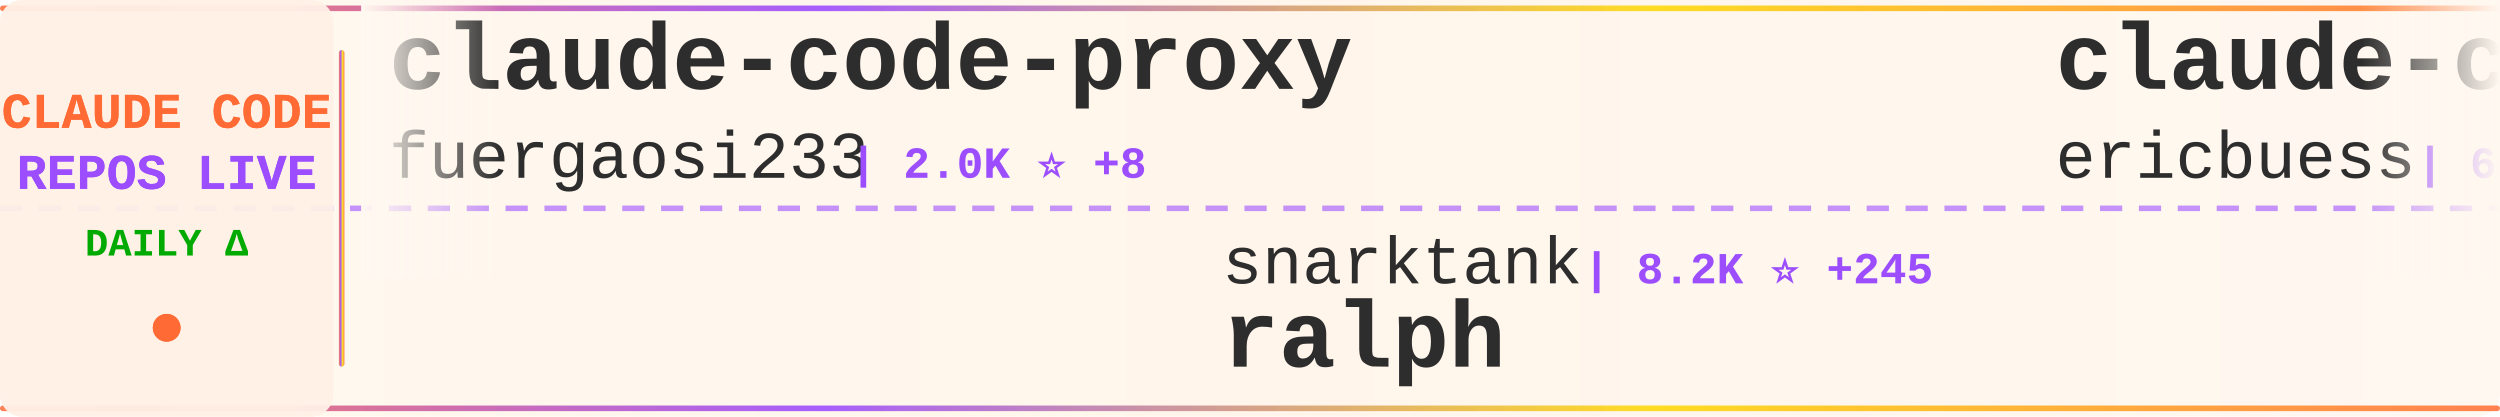
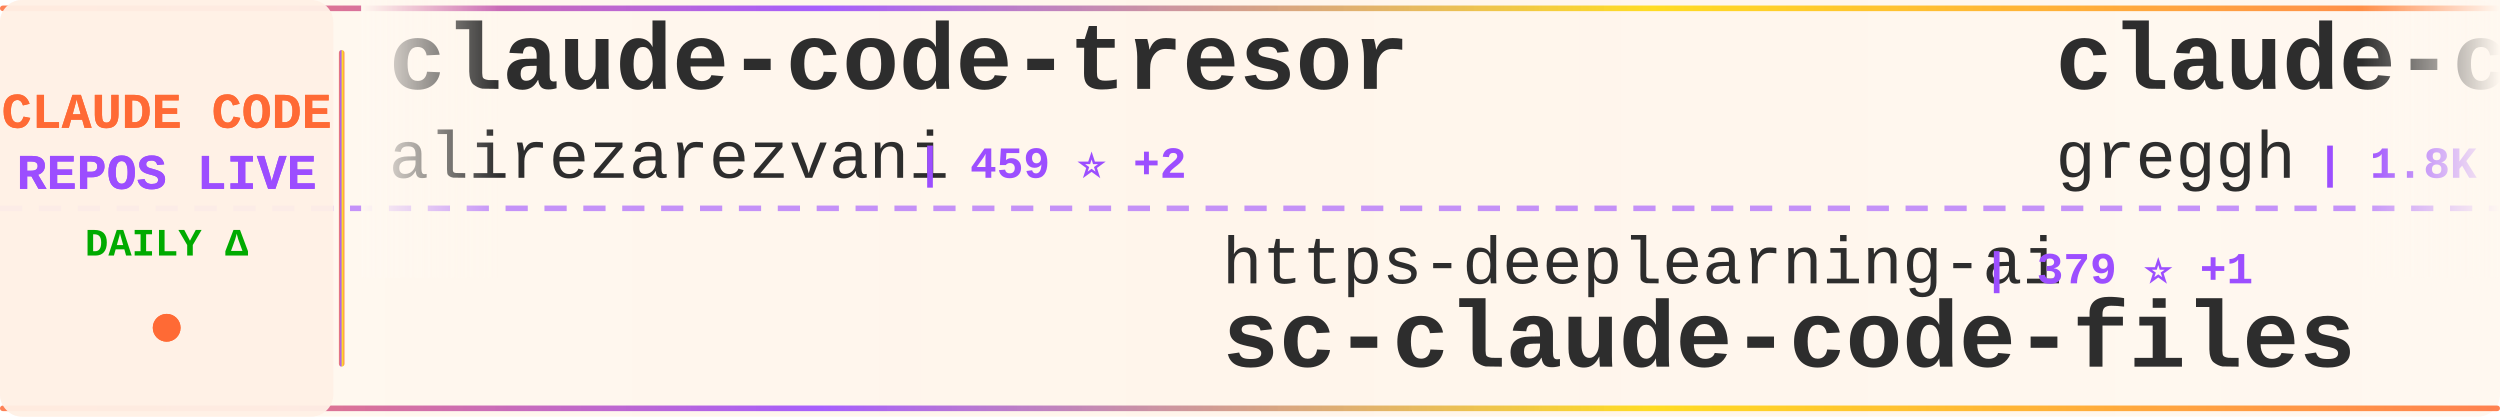
<svg xmlns="http://www.w3.org/2000/svg" width="900" height="150">
  <defs>
    <linearGradient id="tickerBg" x1="0%" y1="0%" x2="100%" y2="0%">
      <stop offset="0%" style="stop-color:#fff8f0;stop-opacity:0.98" />
      <stop offset="50%" style="stop-color:#fff5eb;stop-opacity:1" />
      <stop offset="100%" style="stop-color:#fff8f0;stop-opacity:0.98" />
    </linearGradient>
    <linearGradient id="borderGrad" x1="0%" y1="0%" x2="100%" y2="0%">
      <stop offset="0%" style="stop-color:#FF6B35;stop-opacity:0.85">
        <animate attributeName="stop-opacity" values="0.85;1;0.85" dur="2s" repeatCount="indefinite" />
      </stop>
      <stop offset="33%" style="stop-color:#9C4EFF;stop-opacity:0.9">
        <animate attributeName="stop-opacity" values="0.9;1;0.9" dur="2.2s" repeatCount="indefinite" />
      </stop>
      <stop offset="66%" style="stop-color:#FFD700;stop-opacity:0.85">
        <animate attributeName="stop-opacity" values="0.85;1;0.85" dur="1.8s" repeatCount="indefinite" />
      </stop>
      <stop offset="100%" style="stop-color:#FF6B35;stop-opacity:0.85">
        <animate attributeName="stop-opacity" values="0.85;1;0.85" dur="2s" repeatCount="indefinite" />
      </stop>
    </linearGradient>
    <filter id="textGlow">
      <feGaussianBlur stdDeviation="0.15" result="coloredBlur" />
      <feMerge>
        <feMergeNode in="coloredBlur" />
        <feMergeNode in="SourceGraphic" />
      </feMerge>
    </filter>
    <filter id="metricGlow">
      <feGaussianBlur stdDeviation="0.2" result="coloredBlur" />
      <feMerge>
        <feMergeNode in="coloredBlur" />
        <feMergeNode in="SourceGraphic" />
      </feMerge>
    </filter>
    <linearGradient id="leftFade" x1="0%" y1="0%" x2="100%" y2="0%">
      <stop offset="0%" style="stop-color:#fff8f0;stop-opacity:1" />
      <stop offset="100%" style="stop-color:#fff8f0;stop-opacity:0" />
    </linearGradient>
    <linearGradient id="rightFade" x1="0%" y1="0%" x2="100%" y2="0%">
      <stop offset="0%" style="stop-color:#fff8f0;stop-opacity:0" />
      <stop offset="100%" style="stop-color:#fff8f0;stop-opacity:1" />
    </linearGradient>
  </defs>
  <rect width="900" height="150" fill="url(#tickerBg)" rx="8" />
  <rect x="0" y="2" width="900" height="2" fill="url(#borderGrad)" rx="1" />
  <rect x="0" y="146" width="900" height="2" fill="url(#borderGrad)" rx="1" />
  <line x1="0" y1="75" x2="900" y2="75" stroke="#9C4EFF" stroke-width="2" stroke-dasharray="8 6" opacity="0.6" />
  <rect x="0" y="0" width="120" height="150" fill="#fff0e6" opacity="0.95" rx="8" />
  <text x="60" y="46" font-family="'Courier New', monospace" font-size="18" font-weight="bold" fill="#FF6B35" text-anchor="middle" filter="url(#textGlow)">
    CLAUDE CODE
  </text>
  <text x="60" y="68" font-family="'Courier New', monospace" font-size="18" font-weight="bold" fill="#9C4EFF" text-anchor="middle" filter="url(#textGlow)">
    REPOS LIVE
  </text>
  <text x="60" y="92" font-family="'Courier New', monospace" font-size="14" font-weight="bold" fill="#00aa00" text-anchor="middle">
    DAILY Δ
  </text>
  <circle cx="60" cy="118" r="5" fill="#FF6B35" filter="url(#metricGlow)">
    <animate attributeName="r" values="4;6;4" dur="1.5s" repeatCount="indefinite" />
    <animate attributeName="opacity" values="0.6;1;0.6" dur="1.5s" repeatCount="indefinite" />
  </circle>
  <rect x="122" y="18" width="2" height="114" fill="url(#borderGrad)" rx="1" />
  <clipPath id="tickerClip">
    <rect x="130" y="0" width="770" height="150" />
  </clipPath>
  <g clip-path="url(#tickerClip)">
    <g id="tickerItems">
      <animateTransform attributeName="transform" attributeType="XML" type="translate" from="0 0" to="-3000 0" dur="54s" repeatCount="indefinite" />
      <g transform="translate(0, 0)">
-         <text x="140" y="32" font-family="'Courier New', monospace" font-size="34" font-weight="bold" fill="#2d2d2d">claude-code-proxy</text>
-         <text x="140" y="64" font-family="'Courier New', monospace" font-size="24" font-weight="normal" fill="#2d2d2d" opacity="1.0">fuergaosi233</text>
-         <text x="306" y="64" font-family="'Courier New', monospace" font-size="16" font-weight="bold" fill="#9C4EFF"> | 2.0K ⭐ +8</text>
+         <text x="140" y="32" font-family="'Courier New', monospace" font-size="34" font-weight="bold" fill="#2d2d2d">claude-code-tresor</text>
+         <text x="140" y="64" font-family="'Courier New', monospace" font-size="24" font-weight="normal" fill="#2d2d2d" opacity="1.0">alirezarezvani</text>
+         <text x="330" y="64" font-family="'Courier New', monospace" font-size="16" font-weight="bold" fill="#9C4EFF"> | 459 ⭐ +2</text>
      </g>
      <g transform="translate(300, 0)">
-         <text x="140" y="102" font-family="'Courier New', monospace" font-size="24" font-weight="normal" fill="#2d2d2d" opacity="1.0">snarktank</text>
-         <text x="270" y="102" font-family="'Courier New', monospace" font-size="16" font-weight="bold" fill="#9C4EFF"> | 8.2K ⭐ +245</text>
-         <text x="140" y="132" font-family="'Courier New', monospace" font-size="34" font-weight="bold" fill="#2d2d2d">ralph</text>
+         <text x="140" y="102" font-family="'Courier New', monospace" font-size="24" font-weight="normal" fill="#2d2d2d" opacity="1.0">https-deeplearning-ai</text>
+         <text x="414" y="102" font-family="'Courier New', monospace" font-size="16" font-weight="bold" fill="#9C4EFF"> | 379 ⭐ +1</text>
+         <text x="140" y="132" font-family="'Courier New', monospace" font-size="34" font-weight="bold" fill="#2d2d2d">sc-claude-code-files</text>
      </g>
      <g transform="translate(600, 0)">
-         <text x="140" y="32" font-family="'Courier New', monospace" font-size="34" font-weight="bold" fill="#2d2d2d">claude-code-docs</text>
-         <text x="140" y="64" font-family="'Courier New', monospace" font-size="24" font-weight="normal" fill="#2d2d2d" opacity="1.0">ericbuess</text>
-         <text x="270" y="64" font-family="'Courier New', monospace" font-size="16" font-weight="bold" fill="#9C4EFF"> | 644 ⭐ +4</text>
+         <text x="140" y="32" font-family="'Courier New', monospace" font-size="34" font-weight="bold" fill="#2d2d2d">claude-code.nvim</text>
+         <text x="140" y="64" font-family="'Courier New', monospace" font-size="24" font-weight="normal" fill="#2d2d2d" opacity="1.0">greggh</text>
+         <text x="234" y="64" font-family="'Courier New', monospace" font-size="16" font-weight="bold" fill="#9C4EFF"> | 1.8K ⭐ +4</text>
      </g>
      <g transform="translate(900, 0)">
-         <text x="140" y="102" font-family="'Courier New', monospace" font-size="24" font-weight="normal" fill="#2d2d2d" opacity="1.0">d-kimuson</text>
-         <text x="270" y="102" font-family="'Courier New', monospace" font-size="16" font-weight="bold" fill="#9C4EFF"> | 826 ⭐ +4</text>
-         <text x="140" y="132" font-family="'Courier New', monospace" font-size="34" font-weight="bold" fill="#2d2d2d">claude-code-viewer</text>
+         <text x="140" y="102" font-family="'Courier New', monospace" font-size="24" font-weight="normal" fill="#2d2d2d" opacity="1.0">JessyTsui</text>
+         <text x="270" y="102" font-family="'Courier New', monospace" font-size="16" font-weight="bold" fill="#9C4EFF"> | 979 ⭐ +2</text>
+         <text x="140" y="132" font-family="'Courier New', monospace" font-size="34" font-weight="bold" fill="#2d2d2d">Claude-Code-Remote</text>
      </g>
      <g transform="translate(1200, 0)">
-         <text x="140" y="32" font-family="'Courier New', monospace" font-size="34" font-weight="bold" fill="#2d2d2d">opencode</text>
-         <text x="140" y="64" font-family="'Courier New', monospace" font-size="24" font-weight="normal" fill="#2d2d2d" opacity="1.0">anomalyco</text>
-         <text x="270" y="64" font-family="'Courier New', monospace" font-size="16" font-weight="bold" fill="#9C4EFF"> | 90.2K ⭐ +1.4K</text>
+         <text x="140" y="32" font-family="'Courier New', monospace" font-size="34" font-weight="bold" fill="#2d2d2d">claude-code-hooks-multi-...</text>
+         <text x="140" y="64" font-family="'Courier New', monospace" font-size="24" font-weight="normal" fill="#2d2d2d" opacity="1.0">disler</text>
+         <text x="234" y="64" font-family="'Courier New', monospace" font-size="16" font-weight="bold" fill="#9C4EFF"> | 930 ⭐ +2</text>
      </g>
      <g transform="translate(1500, 0)">
-         <text x="140" y="102" font-family="'Courier New', monospace" font-size="24" font-weight="normal" fill="#2d2d2d" opacity="1.0">disler</text>
-         <text x="234" y="102" font-family="'Courier New', monospace" font-size="16" font-weight="bold" fill="#9C4EFF"> | 930 ⭐ +2</text>
-         <text x="140" y="132" font-family="'Courier New', monospace" font-size="34" font-weight="bold" fill="#2d2d2d">claude-code-hooks-multi-...</text>
+         <text x="140" y="102" font-family="'Courier New', monospace" font-size="24" font-weight="normal" fill="#2d2d2d" opacity="1.0">musistudio</text>
+         <text x="282" y="102" font-family="'Courier New', monospace" font-size="16" font-weight="bold" fill="#9C4EFF"> | 26.7K ⭐ +108</text>
+         <text x="140" y="132" font-family="'Courier New', monospace" font-size="34" font-weight="bold" fill="#2d2d2d">claude-code-router</text>
      </g>
      <g transform="translate(1800, 0)">
-         <text x="140" y="32" font-family="'Courier New', monospace" font-size="34" font-weight="bold" fill="#2d2d2d">Claude-Code-Usage-Monito...</text>
-         <text x="140" y="64" font-family="'Courier New', monospace" font-size="24" font-weight="normal" fill="#2d2d2d" opacity="1.0">Maciek-roboblog</text>
-         <text x="342" y="64" font-family="'Courier New', monospace" font-size="16" font-weight="bold" fill="#9C4EFF"> | 6.3K ⭐ +14</text>
+         <text x="140" y="32" font-family="'Courier New', monospace" font-size="34" font-weight="bold" fill="#2d2d2d">claude-code-guide</text>
+         <text x="140" y="64" font-family="'Courier New', monospace" font-size="24" font-weight="normal" fill="#2d2d2d" opacity="1.0">Cranot</text>
+         <text x="234" y="64" font-family="'Courier New', monospace" font-size="16" font-weight="bold" fill="#9C4EFF"> | 2.3K ⭐ +2</text>
      </g>
      <g transform="translate(2100, 0)">
-         <text x="140" y="102" font-family="'Courier New', monospace" font-size="24" font-weight="normal" fill="#2d2d2d" opacity="1.0">ykdojo</text>
-         <text x="234" y="102" font-family="'Courier New', monospace" font-size="16" font-weight="bold" fill="#9C4EFF"> | 1.7K ⭐ +20</text>
-         <text x="140" y="132" font-family="'Courier New', monospace" font-size="34" font-weight="bold" fill="#2d2d2d">claude-code-tips</text>
+         <text x="140" y="102" font-family="'Courier New', monospace" font-size="24" font-weight="normal" fill="#2d2d2d" opacity="1.0">bfly123</text>
+         <text x="246" y="102" font-family="'Courier New', monospace" font-size="16" font-weight="bold" fill="#9C4EFF"> | 926 ⭐ +13</text>
+         <text x="140" y="132" font-family="'Courier New', monospace" font-size="34" font-weight="bold" fill="#2d2d2d">claude_code_bridge</text>
      </g>
      <g transform="translate(2400, 0)">
-         <text x="140" y="32" font-family="'Courier New', monospace" font-size="34" font-weight="bold" fill="#2d2d2d">claude-skills</text>
-         <text x="140" y="64" font-family="'Courier New', monospace" font-size="24" font-weight="normal" fill="#2d2d2d" opacity="1.0">alirezarezvani</text>
-         <text x="330" y="64" font-family="'Courier New', monospace" font-size="16" font-weight="bold" fill="#9C4EFF"> | 1.4K ⭐ +29</text>
+         <text x="140" y="32" font-family="'Courier New', monospace" font-size="34" font-weight="bold" fill="#2d2d2d">claude-code-proxy</text>
+         <text x="140" y="64" font-family="'Courier New', monospace" font-size="24" font-weight="normal" fill="#2d2d2d" opacity="1.0">1rgs</text>
+         <text x="210" y="64" font-family="'Courier New', monospace" font-size="16" font-weight="bold" fill="#9C4EFF"> | 2.9K ⭐ +10</text>
      </g>
      <g transform="translate(2700, 0)">
-         <text x="140" y="102" font-family="'Courier New', monospace" font-size="24" font-weight="normal" fill="#2d2d2d" opacity="1.0">kn1026</text>
-         <text x="234" y="102" font-family="'Courier New', monospace" font-size="16" font-weight="bold" fill="#9C4EFF"> | 703 ⭐</text>
-         <text x="140" y="132" font-family="'Courier New', monospace" font-size="34" font-weight="bold" fill="#2d2d2d">cc</text>
+         <text x="140" y="102" font-family="'Courier New', monospace" font-size="24" font-weight="normal" fill="#2d2d2d" opacity="1.0">carlvellotti</text>
+         <text x="306" y="102" font-family="'Courier New', monospace" font-size="16" font-weight="bold" fill="#9C4EFF"> | 400 ⭐ +3</text>
+         <text x="140" y="132" font-family="'Courier New', monospace" font-size="34" font-weight="bold" fill="#2d2d2d">claude-code-pm-course</text>
      </g>
      <g transform="translate(3000, 0)">
-         <text x="140" y="32" font-family="'Courier New', monospace" font-size="34" font-weight="bold" fill="#2d2d2d">claude-code-proxy</text>
-         <text x="140" y="64" font-family="'Courier New', monospace" font-size="24" font-weight="normal" fill="#2d2d2d" opacity="1.0">fuergaosi233</text>
-         <text x="306" y="64" font-family="'Courier New', monospace" font-size="16" font-weight="bold" fill="#9C4EFF"> | 2.0K ⭐ +8</text>
+         <text x="140" y="32" font-family="'Courier New', monospace" font-size="34" font-weight="bold" fill="#2d2d2d">claude-code-tresor</text>
+         <text x="140" y="64" font-family="'Courier New', monospace" font-size="24" font-weight="normal" fill="#2d2d2d" opacity="1.0">alirezarezvani</text>
+         <text x="330" y="64" font-family="'Courier New', monospace" font-size="16" font-weight="bold" fill="#9C4EFF"> | 459 ⭐ +2</text>
      </g>
      <g transform="translate(3300, 0)">
-         <text x="140" y="102" font-family="'Courier New', monospace" font-size="24" font-weight="normal" fill="#2d2d2d" opacity="1.0">snarktank</text>
-         <text x="270" y="102" font-family="'Courier New', monospace" font-size="16" font-weight="bold" fill="#9C4EFF"> | 8.2K ⭐ +245</text>
-         <text x="140" y="132" font-family="'Courier New', monospace" font-size="34" font-weight="bold" fill="#2d2d2d">ralph</text>
+         <text x="140" y="102" font-family="'Courier New', monospace" font-size="24" font-weight="normal" fill="#2d2d2d" opacity="1.0">https-deeplearning-ai</text>
+         <text x="414" y="102" font-family="'Courier New', monospace" font-size="16" font-weight="bold" fill="#9C4EFF"> | 379 ⭐ +1</text>
+         <text x="140" y="132" font-family="'Courier New', monospace" font-size="34" font-weight="bold" fill="#2d2d2d">sc-claude-code-files</text>
      </g>
      <g transform="translate(3600, 0)">
-         <text x="140" y="32" font-family="'Courier New', monospace" font-size="34" font-weight="bold" fill="#2d2d2d">claude-code-docs</text>
-         <text x="140" y="64" font-family="'Courier New', monospace" font-size="24" font-weight="normal" fill="#2d2d2d" opacity="1.0">ericbuess</text>
-         <text x="270" y="64" font-family="'Courier New', monospace" font-size="16" font-weight="bold" fill="#9C4EFF"> | 644 ⭐ +4</text>
+         <text x="140" y="32" font-family="'Courier New', monospace" font-size="34" font-weight="bold" fill="#2d2d2d">claude-code.nvim</text>
+         <text x="140" y="64" font-family="'Courier New', monospace" font-size="24" font-weight="normal" fill="#2d2d2d" opacity="1.0">greggh</text>
+         <text x="234" y="64" font-family="'Courier New', monospace" font-size="16" font-weight="bold" fill="#9C4EFF"> | 1.8K ⭐ +4</text>
      </g>
      <g transform="translate(3900, 0)">
-         <text x="140" y="102" font-family="'Courier New', monospace" font-size="24" font-weight="normal" fill="#2d2d2d" opacity="1.0">d-kimuson</text>
-         <text x="270" y="102" font-family="'Courier New', monospace" font-size="16" font-weight="bold" fill="#9C4EFF"> | 826 ⭐ +4</text>
-         <text x="140" y="132" font-family="'Courier New', monospace" font-size="34" font-weight="bold" fill="#2d2d2d">claude-code-viewer</text>
+         <text x="140" y="102" font-family="'Courier New', monospace" font-size="24" font-weight="normal" fill="#2d2d2d" opacity="1.0">JessyTsui</text>
+         <text x="270" y="102" font-family="'Courier New', monospace" font-size="16" font-weight="bold" fill="#9C4EFF"> | 979 ⭐ +2</text>
+         <text x="140" y="132" font-family="'Courier New', monospace" font-size="34" font-weight="bold" fill="#2d2d2d">Claude-Code-Remote</text>
      </g>
    </g>
  </g>
  <rect x="130" y="0" width="50" height="100" fill="url(#leftFade)" />
  <rect x="850" y="0" width="50" height="100" fill="url(#rightFade)" />
</svg>
